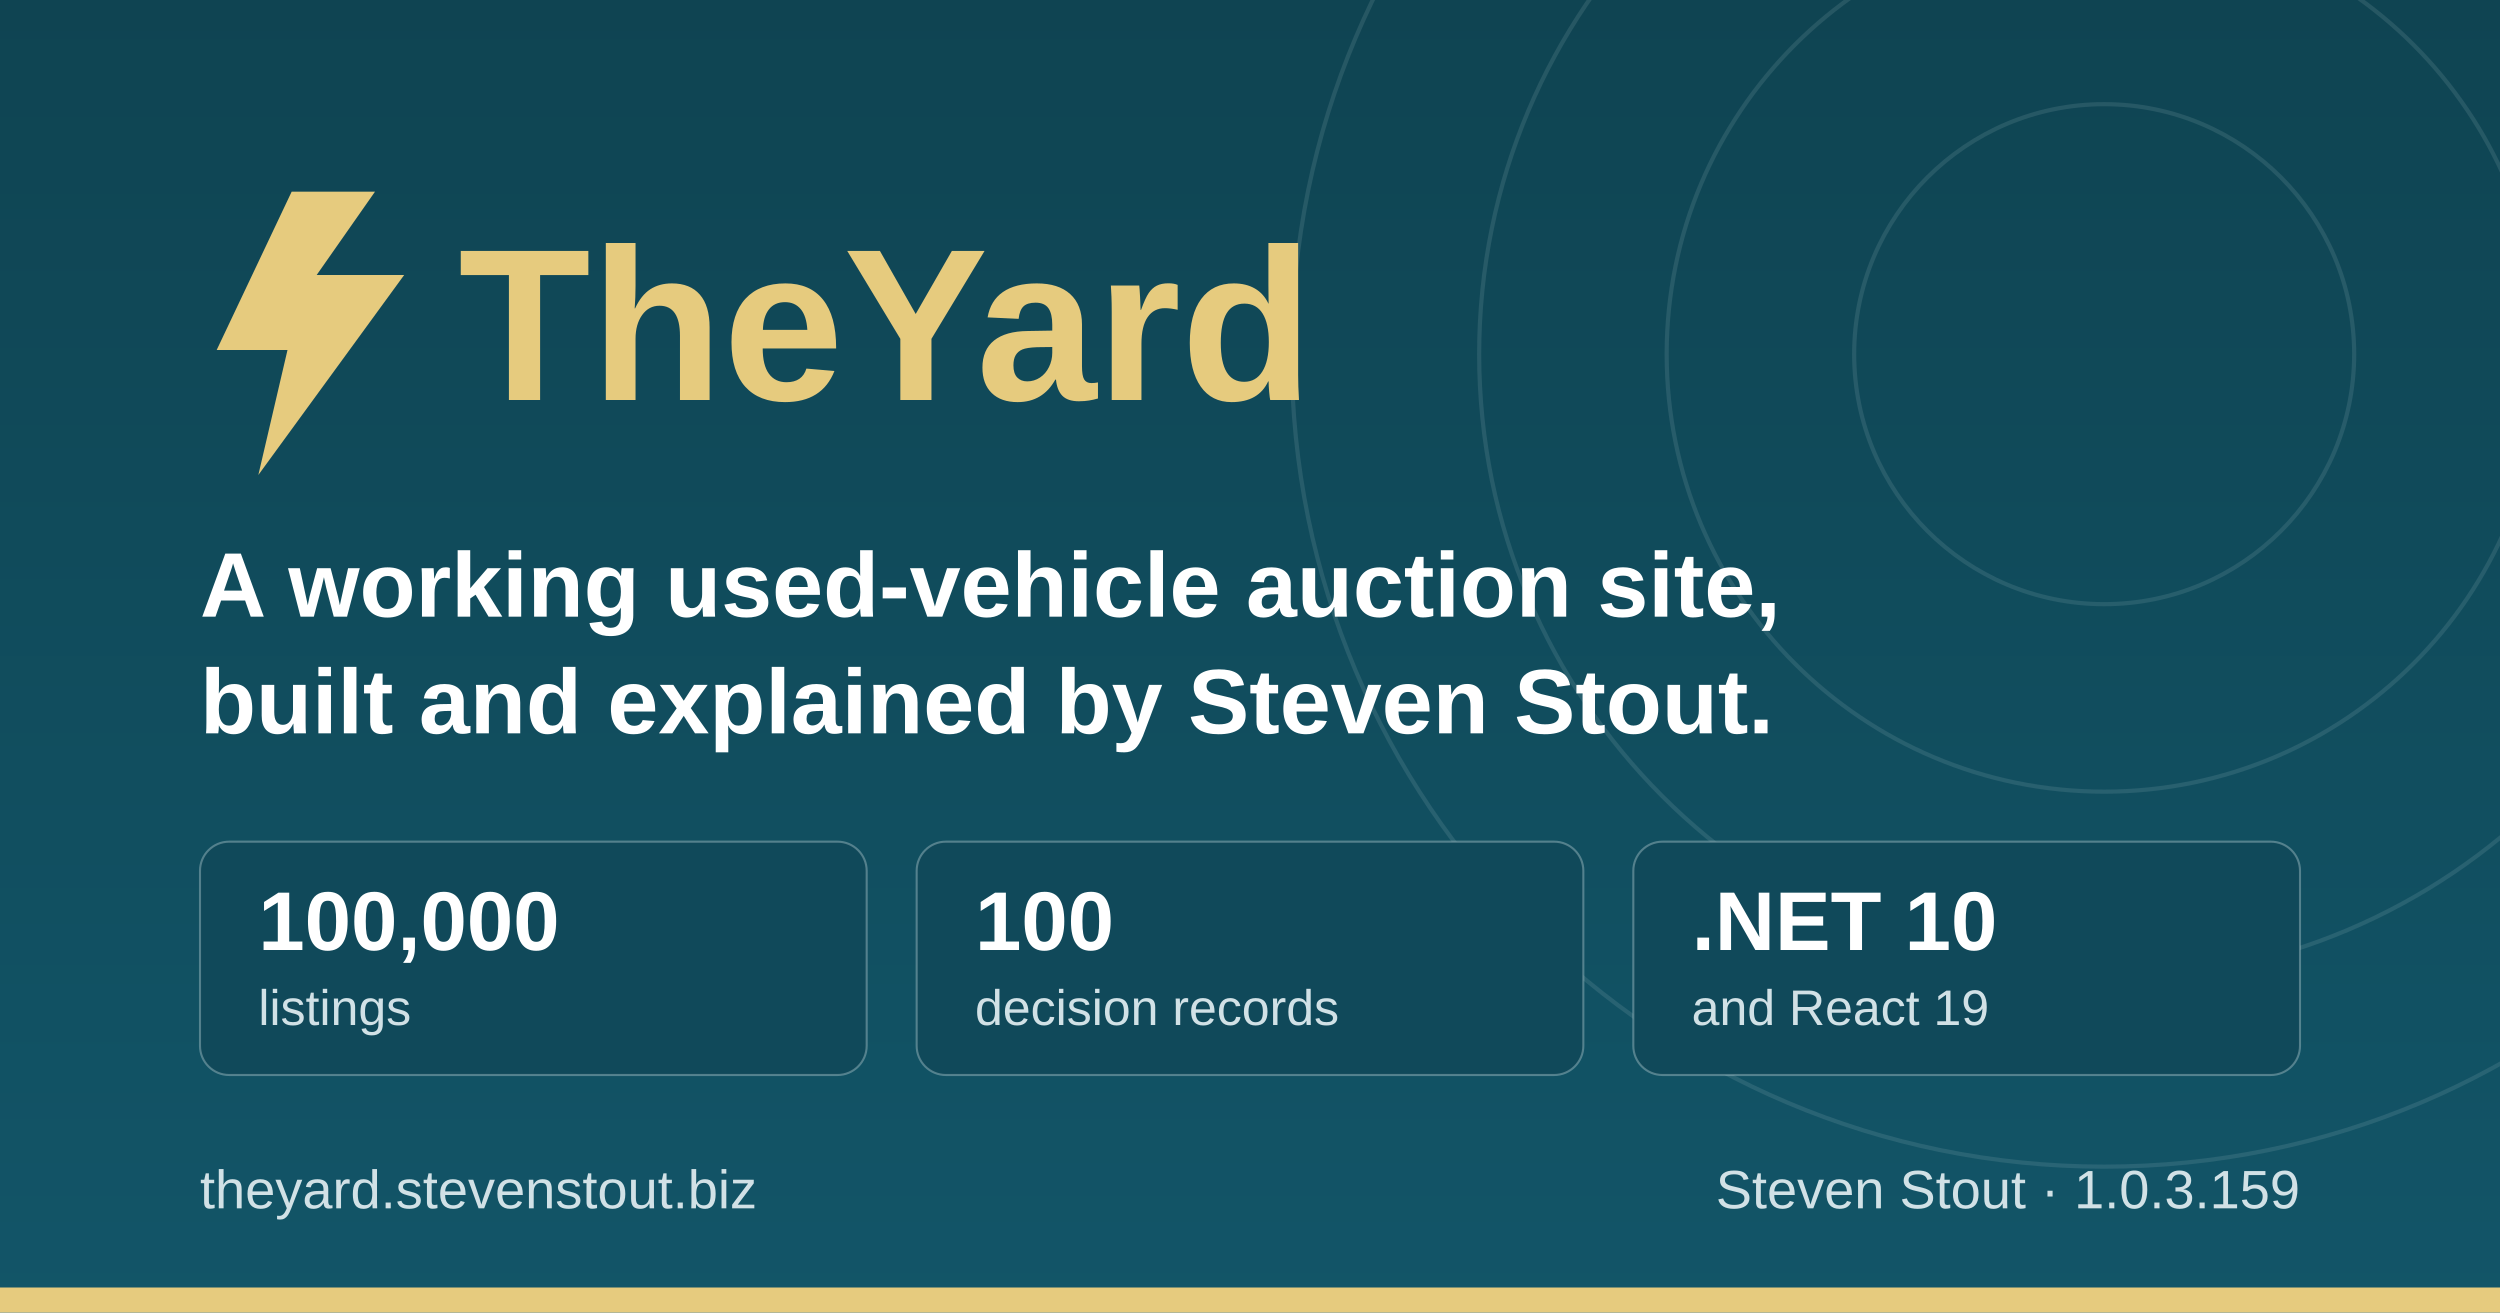
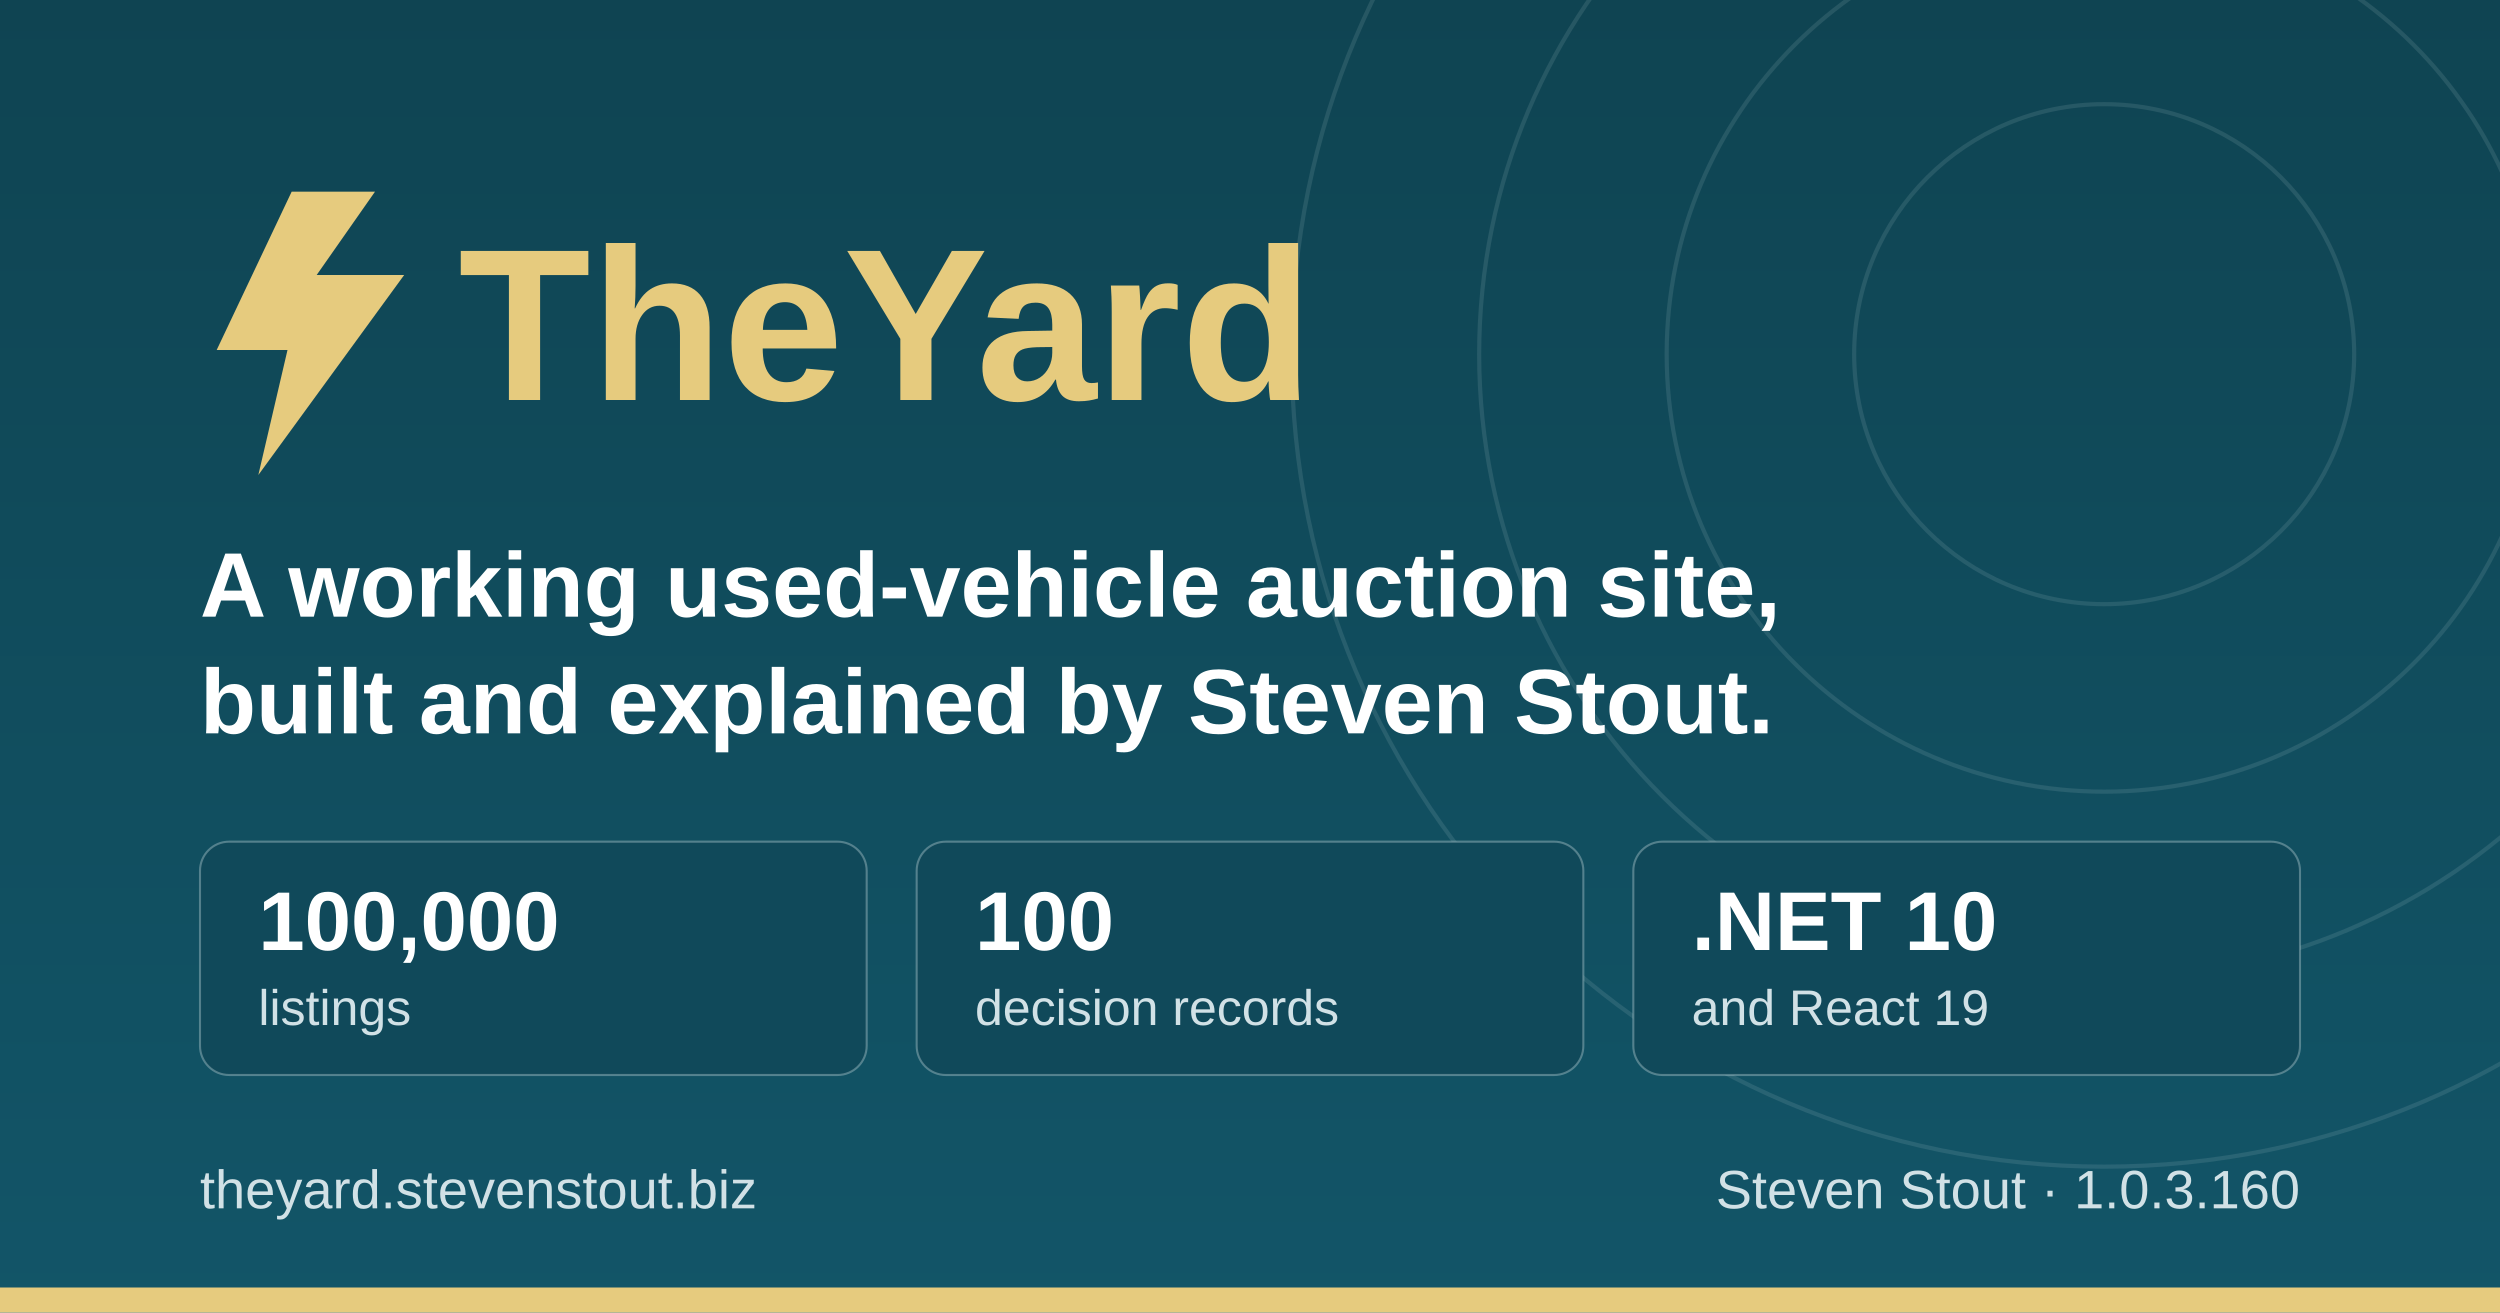
<svg xmlns="http://www.w3.org/2000/svg" width="1200" height="630" viewBox="0 0 1200 630" role="img" aria-label="TheYard, a used-vehicle auction platform, by Steven Stout">
  <defs>
    <linearGradient id="ground" x1="0" y1="0" x2="0" y2="1">
      <stop offset="0" stop-color="#0f4452" />
      <stop offset="1" stop-color="#125568" />
    </linearGradient>
  </defs>
  <rect width="1200" height="630" fill="url(#ground)" />
  <g fill="none" stroke="#d1e1e6" stroke-opacity="0.12" stroke-width="2">
    <circle cx="1010" cy="170" r="120" />
    <circle cx="1010" cy="170" r="210" />
    <circle cx="1010" cy="170" r="300" />
    <circle cx="1010" cy="170" r="390" />
  </g>
  <rect x="0" y="618" width="1200" height="12" fill="#e6cb7e" />
  <g transform="translate(96, 176)">
    <path d="M44 -84 L8 -8 h34 l-14 60 l70 -96 h-42 l28 -40 z" fill="#e6cb7e" />
    <text x="124" y="16" font-family="IBM Plex Sans, Segoe UI, system-ui, Arial, sans-serif" font-size="104" font-weight="700" fill="#e6cb7e">TheYard</text>
  </g>
  <text x="96" y="296" font-family="IBM Plex Sans, Segoe UI, system-ui, Arial, sans-serif" font-size="44" font-weight="600" fill="#ffffff">A working used-vehicle auction site,</text>
  <text x="96" y="352" font-family="IBM Plex Sans, Segoe UI, system-ui, Arial, sans-serif" font-size="44" font-weight="600" fill="#ffffff">built and explained by Steven Stout.</text>
  <g font-family="IBM Plex Sans, Segoe UI, system-ui, Arial, sans-serif">
    <rect x="96" y="404" width="320" height="112" rx="14" fill="#10495a" stroke="#d1e1e6" stroke-opacity="0.35" />
    <text x="124" y="456" font-size="40" font-weight="700" fill="#ffffff">100,000</text>
    <text x="124" y="492" font-size="24" font-weight="500" fill="#d1e1e6">listings</text>
    <rect x="440" y="404" width="320" height="112" rx="14" fill="#10495a" stroke="#d1e1e6" stroke-opacity="0.35" />
    <text x="468" y="456" font-size="40" font-weight="700" fill="#ffffff">100</text>
    <text x="468" y="492" font-size="24" font-weight="500" fill="#d1e1e6">decision records</text>
    <rect x="784" y="404" width="320" height="112" rx="14" fill="#10495a" stroke="#d1e1e6" stroke-opacity="0.35" />
    <text x="812" y="456" font-size="40" font-weight="700" fill="#ffffff">.NET 10</text>
    <text x="812" y="492" font-size="24" font-weight="500" fill="#d1e1e6">and React 19</text>
  </g>
  <text x="96" y="580" font-family="IBM Plex Sans, Segoe UI, system-ui, Arial, sans-serif" font-size="26" font-weight="500" fill="#d1e1e6">theyard.stevenstout.biz</text>
-   <text x="1104" y="580" text-anchor="end" font-family="IBM Plex Sans, Segoe UI, system-ui, Arial, sans-serif" font-size="26" font-weight="500" fill="#d1e1e6">Steven Stout · 1.0.3.159</text>
+   <text x="1104" y="580" text-anchor="end" font-family="IBM Plex Sans, Segoe UI, system-ui, Arial, sans-serif" font-size="26" font-weight="500" fill="#d1e1e6">Steven Stout · 1.0.3.160</text>
</svg>
